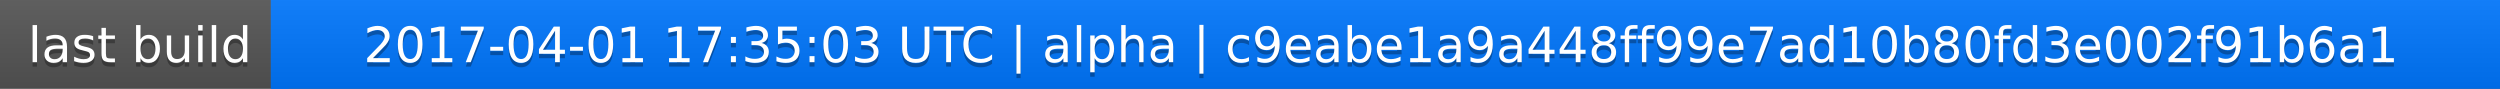
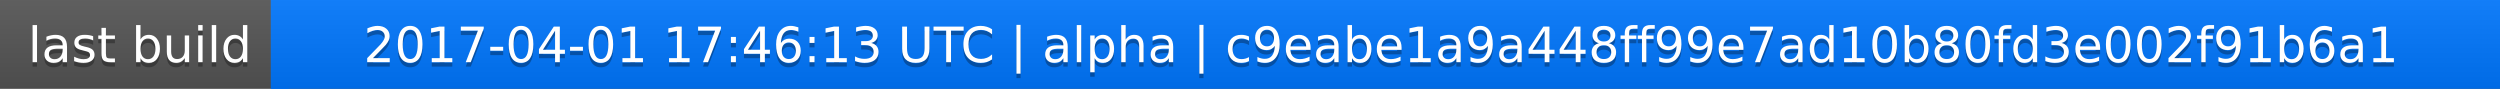
<svg xmlns="http://www.w3.org/2000/svg" width="563" height="20">
  <linearGradient id="a" x2="0" y2="100%">
    <stop offset="0" stop-color="#bbb" stop-opacity=".1" />
    <stop offset="1" stop-opacity=".1" />
  </linearGradient>
  <rect rx="0" width="563" height="20" fill="#555" />
  <rect rx="0" x="61" width="502" height="20" fill="#07f" />
  <path fill="#07f" d="M61 0h4v20h-4z" />
  <rect rx="0" width="563" height="20" fill="url(#a)" />
  <g fill="#fff" text-anchor="middle" font-family="DejaVu Sans,Verdana,Geneva,sans-serif" font-size="11">
    <text x="31.5" y="15" fill="#010101" fill-opacity=".3">last build</text>
    <text x="31.5" y="14">last build</text>
-     <text x="311" y="15" fill="#010101" fill-opacity=".3">2017-04-01 17:35:03 UTC | alpha | c9eabe1a9a448ff99e7ad10b80fd3e002f91b6a1</text>
-     <text x="311" y="14">2017-04-01 17:35:03 UTC | alpha | c9eabe1a9a448ff99e7ad10b80fd3e002f91b6a1</text>
+     <text x="311" y="15" fill="#010101" fill-opacity=".3">2017-04-01 17:46:13 UTC | alpha | c9eabe1a9a448ff99e7ad10b80fd3e002f91b6a1</text>
+     <text x="311" y="14">2017-04-01 17:46:13 UTC | alpha | c9eabe1a9a448ff99e7ad10b80fd3e002f91b6a1</text>
  </g>
</svg>
